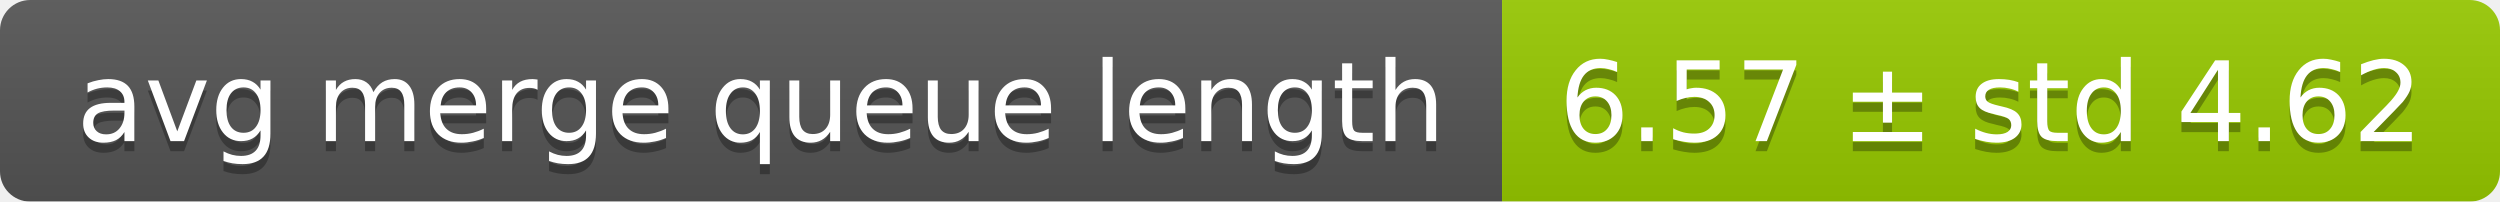
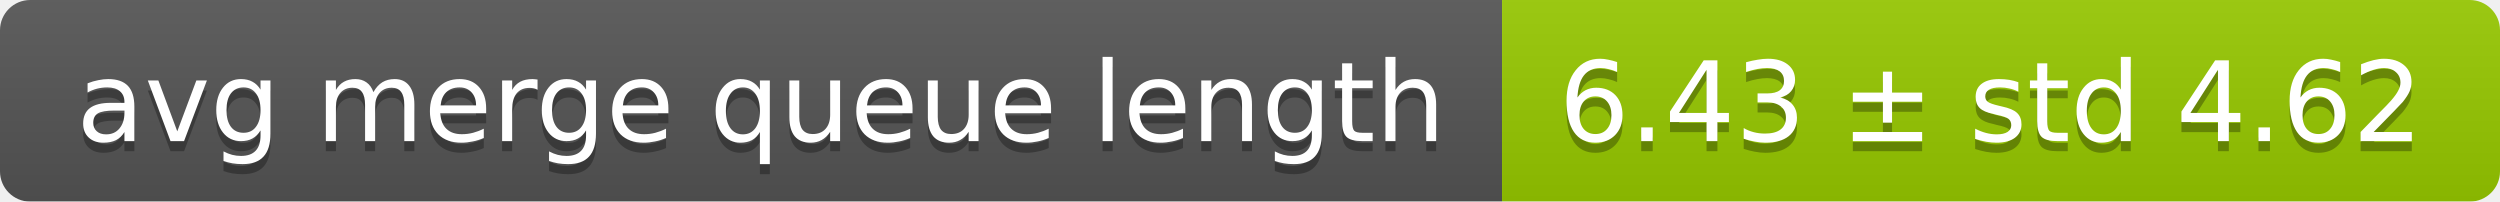
<svg xmlns="http://www.w3.org/2000/svg" width="248" height="20">
  <linearGradient id="smooth" x2="0" y2="100%">
    <stop offset="0" stop-color="#bbb" stop-opacity=".1" />
    <stop offset="1" stop-opacity=".1" />
  </linearGradient>
  <mask id="round">
    <rect width="248" height="20" rx="3" fill="#fff" />
  </mask>
  <g mask="url(#round)">
    <rect width="149" height="20" fill="#555" />
    <rect x="149" width="99" height="20" fill="#97ca00" />
    <rect width="248" height="20" fill="url(#smooth)" />
  </g>
  <g fill="#fff" text-anchor="middle" font-family="DejaVu Sans,Verdana,Geneva,sans-serif" font-size="11">
    <text x="75.5" y="15" fill="#010101" fill-opacity=".3">avg merge queue length</text>
    <text x="75.5" y="14">avg merge queue length</text>
-     <text x="197.5" y="15" fill="#010101" fill-opacity=".3">6.57 ± std 4.62</text>
-     <text x="197.5" y="14">6.57 ± std 4.62</text>
+     <text x="197.5" y="15" fill="#010101" fill-opacity=".3">6.43 ± std 4.62</text>
+     <text x="197.5" y="14">6.43 ± std 4.62</text>
  </g>
</svg>
